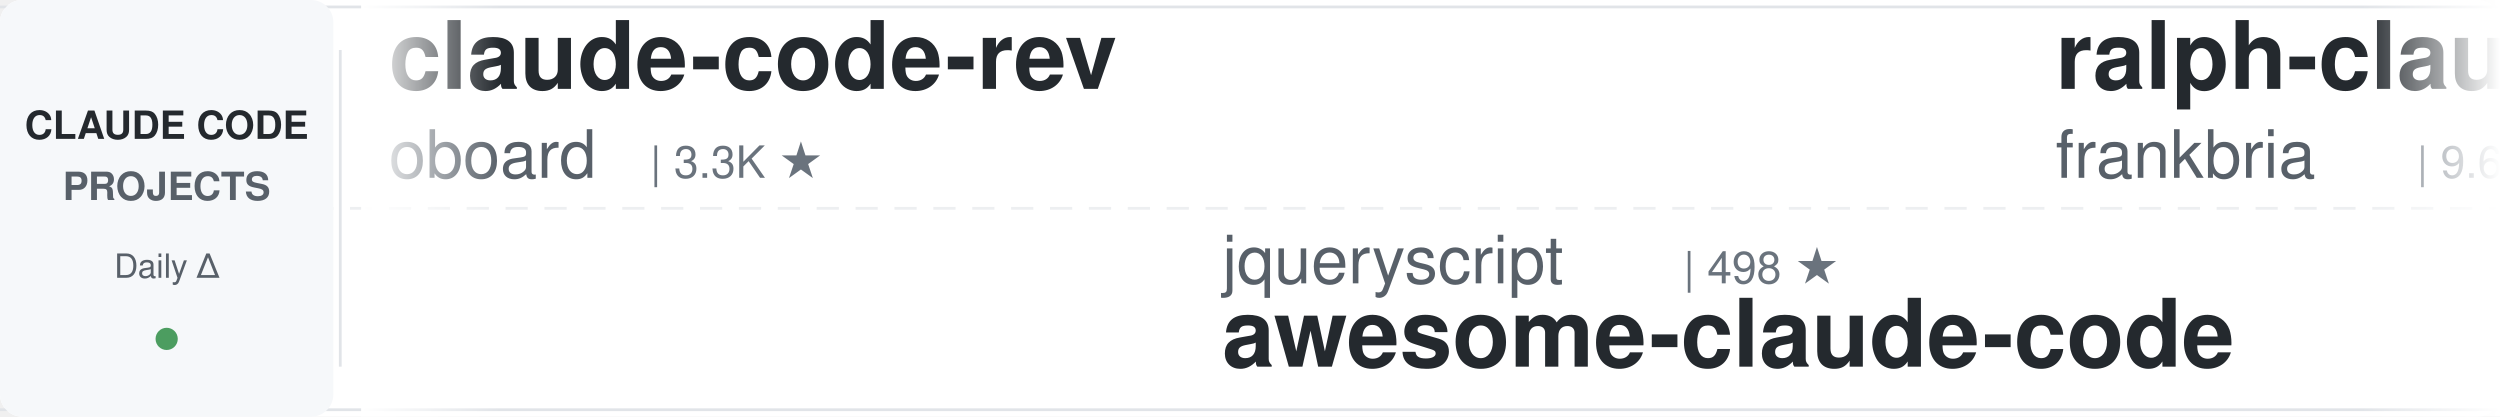
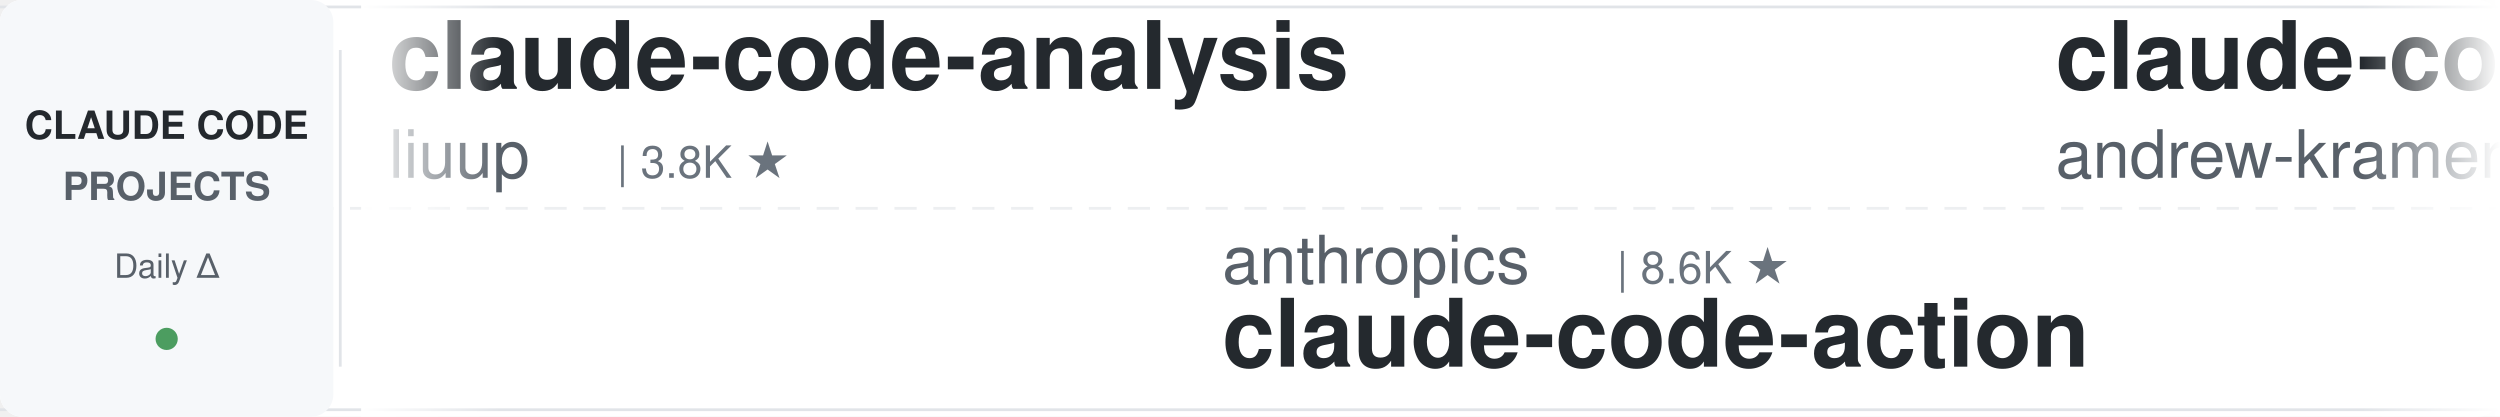
<svg xmlns="http://www.w3.org/2000/svg" width="900" height="150">
  <defs>
    <linearGradient id="leftFade" x1="0%" y1="0%" x2="100%" y2="0%">
      <stop offset="0%" style="stop-color:#ffffff;stop-opacity:1" />
      <stop offset="100%" style="stop-color:#ffffff;stop-opacity:0" />
    </linearGradient>
    <linearGradient id="rightFade" x1="0%" y1="0%" x2="100%" y2="0%">
      <stop offset="0%" style="stop-color:#ffffff;stop-opacity:0" />
      <stop offset="100%" style="stop-color:#ffffff;stop-opacity:1" />
    </linearGradient>
  </defs>
  <rect width="900" height="150" fill="#ffffff" rx="8" />
  <rect x="0" y="2" width="900" height="1" fill="#e1e4e8" />
  <rect x="0" y="147" width="900" height="1" fill="#e1e4e8" />
  <line x1="0" y1="75" x2="900" y2="75" stroke="#e1e4e8" stroke-width="1" stroke-dasharray="8 6" opacity="0.6" />
  <rect x="0" y="0" width="120" height="150" fill="#f6f8fa" rx="8" />
  <text x="60" y="50" font-family="-apple-system, BlinkMacSystemFont, 'Segoe UI', Helvetica, Arial, sans-serif" font-size="14" font-weight="600" fill="#24292e" text-anchor="middle">CLAUDE CODE</text>
  <text x="60" y="72" font-family="-apple-system, BlinkMacSystemFont, 'Segoe UI', Helvetica, Arial, sans-serif" font-size="14" font-weight="600" fill="#586069" text-anchor="middle">PROJECTS</text>
  <text x="60" y="100" font-family="-apple-system, BlinkMacSystemFont, 'Segoe UI', Helvetica, Arial, sans-serif" font-size="12" font-weight="500" fill="#586069" text-anchor="middle">Daily Δ</text>
  <circle cx="60" cy="122" r="4" fill="#22863a" opacity="0.8" />
  <rect x="122" y="18" width="1" height="114" fill="#e1e4e8" />
  <clipPath id="tickerClip">
    <rect x="130" y="0" width="770" height="150" />
  </clipPath>
  <g clip-path="url(#tickerClip)">
    <g id="tickerItems">
      <animateTransform attributeName="transform" attributeType="XML" type="translate" from="0 0" to="-3000 0" dur="54s" repeatCount="indefinite" />
      <g transform="translate(0, 0)">
-         <text x="140" y="32" font-family="-apple-system, BlinkMacSystemFont, 'Segoe UI', Helvetica, Arial, sans-serif" font-size="34" font-weight="600" fill="#24292e">claude-code-rev</text>
-         <text x="140" y="64" font-family="-apple-system, BlinkMacSystemFont, 'Segoe UI', Helvetica, Arial, sans-serif" font-size="24" font-weight="400" fill="#586069">oboard</text>
-         <text x="234" y="64" font-family="-apple-system, BlinkMacSystemFont, 'Segoe UI', Helvetica, Arial, sans-serif" font-size="16" font-weight="500" fill="#6a737d">| 3.3K ★</text>
-       </g>
-       <g transform="translate(300, 0)">
-         <text x="140" y="102" font-family="-apple-system, BlinkMacSystemFont, 'Segoe UI', Helvetica, Arial, sans-serif" font-size="24" font-weight="400" fill="#586069">jqueryscript</text>
-         <text x="306" y="102" font-family="-apple-system, BlinkMacSystemFont, 'Segoe UI', Helvetica, Arial, sans-serif" font-size="16" font-weight="500" fill="#6a737d">| 498 ★</text>
-         <text x="140" y="132" font-family="-apple-system, BlinkMacSystemFont, 'Segoe UI', Helvetica, Arial, sans-serif" font-size="34" font-weight="600" fill="#24292e">awesome-claude-code</text>
-       </g>
-       <g transform="translate(600, 0)">
-         <text x="140" y="32" font-family="-apple-system, BlinkMacSystemFont, 'Segoe UI', Helvetica, Arial, sans-serif" font-size="34" font-weight="600" fill="#24292e">ralph-claude-code</text>
-         <text x="140" y="64" font-family="-apple-system, BlinkMacSystemFont, 'Segoe UI', Helvetica, Arial, sans-serif" font-size="24" font-weight="400" fill="#586069">frankbria</text>
-         <text x="270" y="64" font-family="-apple-system, BlinkMacSystemFont, 'Segoe UI', Helvetica, Arial, sans-serif" font-size="16" font-weight="500" fill="#6a737d">| 9.6K ★</text>
-       </g>
-       <g transform="translate(900, 0)">
-         <text x="140" y="102" font-family="-apple-system, BlinkMacSystemFont, 'Segoe UI', Helvetica, Arial, sans-serif" font-size="24" font-weight="400" fill="#586069">zebbern</text>
-         <text x="246" y="102" font-family="-apple-system, BlinkMacSystemFont, 'Segoe UI', Helvetica, Arial, sans-serif" font-size="16" font-weight="500" fill="#6a737d">| 4.6K ★</text>
-         <text x="140" y="132" font-family="-apple-system, BlinkMacSystemFont, 'Segoe UI', Helvetica, Arial, sans-serif" font-size="34" font-weight="600" fill="#24292e">claude-code-guide</text>
-       </g>
-       <g transform="translate(1200, 0)">
-         <text x="140" y="32" font-family="-apple-system, BlinkMacSystemFont, 'Segoe UI', Helvetica, Arial, sans-serif" font-size="34" font-weight="600" fill="#24292e">awesome-claude-code-tool...</text>
-         <text x="140" y="64" font-family="-apple-system, BlinkMacSystemFont, 'Segoe UI', Helvetica, Arial, sans-serif" font-size="24" font-weight="400" fill="#586069">rohitg00</text>
-         <text x="258" y="64" font-family="-apple-system, BlinkMacSystemFont, 'Segoe UI', Helvetica, Arial, sans-serif" font-size="16" font-weight="500" fill="#6a737d">| 2.5K ★</text>
-       </g>
-       <g transform="translate(1500, 0)">
-         <text x="140" y="102" font-family="-apple-system, BlinkMacSystemFont, 'Segoe UI', Helvetica, Arial, sans-serif" font-size="24" font-weight="400" fill="#586069">Yuyz0112</text>
-         <text x="258" y="102" font-family="-apple-system, BlinkMacSystemFont, 'Segoe UI', Helvetica, Arial, sans-serif" font-size="16" font-weight="500" fill="#6a737d">| 2.4K ★</text>
-         <text x="140" y="132" font-family="-apple-system, BlinkMacSystemFont, 'Segoe UI', Helvetica, Arial, sans-serif" font-size="34" font-weight="600" fill="#24292e">claude-code-reverse</text>
-       </g>
-       <g transform="translate(1800, 0)">
        <text x="140" y="32" font-family="-apple-system, BlinkMacSystemFont, 'Segoe UI', Helvetica, Arial, sans-serif" font-size="34" font-weight="600" fill="#24292e">claude-code-analysis</text>
        <text x="140" y="64" font-family="-apple-system, BlinkMacSystemFont, 'Segoe UI', Helvetica, Arial, sans-serif" font-size="24" font-weight="400" fill="#586069">liuup</text>
        <text x="222" y="64" font-family="-apple-system, BlinkMacSystemFont, 'Segoe UI', Helvetica, Arial, sans-serif" font-size="16" font-weight="500" fill="#6a737d">| 3.8K ★</text>
      </g>
+       <g transform="translate(300, 0)">
+         <text x="140" y="102" font-family="-apple-system, BlinkMacSystemFont, 'Segoe UI', Helvetica, Arial, sans-serif" font-size="24" font-weight="400" fill="#586069">anthropics</text>
+         <text x="282" y="102" font-family="-apple-system, BlinkMacSystemFont, 'Segoe UI', Helvetica, Arial, sans-serif" font-size="16" font-weight="500" fill="#6a737d">| 8.6K ★</text>
+         <text x="140" y="132" font-family="-apple-system, BlinkMacSystemFont, 'Segoe UI', Helvetica, Arial, sans-serif" font-size="34" font-weight="600" fill="#24292e">claude-code-action</text>
+       </g>
+       <g transform="translate(600, 0)">
+         <text x="140" y="32" font-family="-apple-system, BlinkMacSystemFont, 'Segoe UI', Helvetica, Arial, sans-serif" font-size="34" font-weight="600" fill="#24292e">claude-code-source-build</text>
+         <text x="140" y="64" font-family="-apple-system, BlinkMacSystemFont, 'Segoe UI', Helvetica, Arial, sans-serif" font-size="24" font-weight="400" fill="#586069">andrew-kramer-inno</text>
+         <text x="378" y="64" font-family="-apple-system, BlinkMacSystemFont, 'Segoe UI', Helvetica, Arial, sans-serif" font-size="16" font-weight="500" fill="#6a737d">| 593 ★</text>
+       </g>
+       <g transform="translate(900, 0)">
+         <text x="140" y="102" font-family="-apple-system, BlinkMacSystemFont, 'Segoe UI', Helvetica, Arial, sans-serif" font-size="24" font-weight="400" fill="#586069">ponponon</text>
+         <text x="258" y="102" font-family="-apple-system, BlinkMacSystemFont, 'Segoe UI', Helvetica, Arial, sans-serif" font-size="16" font-weight="500" fill="#6a737d">| 2.3K ★</text>
+         <text x="140" y="132" font-family="-apple-system, BlinkMacSystemFont, 'Segoe UI', Helvetica, Arial, sans-serif" font-size="34" font-weight="600" fill="#24292e">claude_code_src</text>
+       </g>
+       <g transform="translate(1200, 0)">
+         <text x="140" y="32" font-family="-apple-system, BlinkMacSystemFont, 'Segoe UI', Helvetica, Arial, sans-serif" font-size="34" font-weight="600" fill="#24292e">claude_codex_bridge</text>
+         <text x="140" y="64" font-family="-apple-system, BlinkMacSystemFont, 'Segoe UI', Helvetica, Arial, sans-serif" font-size="24" font-weight="400" fill="#586069">SeemSeam</text>
+         <text x="258" y="64" font-family="-apple-system, BlinkMacSystemFont, 'Segoe UI', Helvetica, Arial, sans-serif" font-size="16" font-weight="500" fill="#6a737d">| 3.4K ★</text>
+       </g>
+       <g transform="translate(1500, 0)">
+         <text x="140" y="102" font-family="-apple-system, BlinkMacSystemFont, 'Segoe UI', Helvetica, Arial, sans-serif" font-size="24" font-weight="400" fill="#586069">xu-xiang</text>
+         <text x="258" y="102" font-family="-apple-system, BlinkMacSystemFont, 'Segoe UI', Helvetica, Arial, sans-serif" font-size="16" font-weight="500" fill="#6a737d">| 1.9K ★</text>
+         <text x="140" y="132" font-family="-apple-system, BlinkMacSystemFont, 'Segoe UI', Helvetica, Arial, sans-serif" font-size="34" font-weight="600" fill="#24292e">everything-claude-code-z...</text>
+       </g>
+       <g transform="translate(1800, 0)">
+         <text x="140" y="32" font-family="-apple-system, BlinkMacSystemFont, 'Segoe UI', Helvetica, Arial, sans-serif" font-size="34" font-weight="600" fill="#24292e">claude-coder</text>
+         <text x="140" y="64" font-family="-apple-system, BlinkMacSystemFont, 'Segoe UI', Helvetica, Arial, sans-serif" font-size="24" font-weight="400" fill="#586069">kodu-ai</text>
+         <text x="246" y="64" font-family="-apple-system, BlinkMacSystemFont, 'Segoe UI', Helvetica, Arial, sans-serif" font-size="16" font-weight="500" fill="#6a737d">| 5.2K ★</text>
+       </g>
      <g transform="translate(2100, 0)">
-         <text x="140" y="102" font-family="-apple-system, BlinkMacSystemFont, 'Segoe UI', Helvetica, Arial, sans-serif" font-size="24" font-weight="400" fill="#586069">anthropics</text>
-         <text x="282" y="102" font-family="-apple-system, BlinkMacSystemFont, 'Segoe UI', Helvetica, Arial, sans-serif" font-size="16" font-weight="500" fill="#6a737d">| 945 ★</text>
-         <text x="140" y="132" font-family="-apple-system, BlinkMacSystemFont, 'Segoe UI', Helvetica, Arial, sans-serif" font-size="34" font-weight="600" fill="#24292e">claude-code-base-action</text>
+         <text x="140" y="102" font-family="-apple-system, BlinkMacSystemFont, 'Segoe UI', Helvetica, Arial, sans-serif" font-size="24" font-weight="400" fill="#586069">alejandrobalderas</text>
+         <text x="366" y="102" font-family="-apple-system, BlinkMacSystemFont, 'Segoe UI', Helvetica, Arial, sans-serif" font-size="16" font-weight="500" fill="#6a737d">| 2.8K ★</text>
+         <text x="140" y="132" font-family="-apple-system, BlinkMacSystemFont, 'Segoe UI', Helvetica, Arial, sans-serif" font-size="34" font-weight="600" fill="#24292e">claude-code-from-source</text>
      </g>
      <g transform="translate(2400, 0)">
-         <text x="140" y="32" font-family="-apple-system, BlinkMacSystemFont, 'Segoe UI', Helvetica, Arial, sans-serif" font-size="34" font-weight="600" fill="#24292e">Claude-Code-Source-Study</text>
-         <text x="140" y="64" font-family="-apple-system, BlinkMacSystemFont, 'Segoe UI', Helvetica, Arial, sans-serif" font-size="24" font-weight="400" fill="#586069">luyao618</text>
-         <text x="258" y="64" font-family="-apple-system, BlinkMacSystemFont, 'Segoe UI', Helvetica, Arial, sans-serif" font-size="16" font-weight="500" fill="#6a737d">| 1.7K ★</text>
+         <text x="140" y="32" font-family="-apple-system, BlinkMacSystemFont, 'Segoe UI', Helvetica, Arial, sans-serif" font-size="34" font-weight="600" fill="#24292e">Claude-Code-Usage-Monito...</text>
+         <text x="140" y="64" font-family="-apple-system, BlinkMacSystemFont, 'Segoe UI', Helvetica, Arial, sans-serif" font-size="24" font-weight="400" fill="#586069">Maciek-roboblog</text>
+         <text x="342" y="64" font-family="-apple-system, BlinkMacSystemFont, 'Segoe UI', Helvetica, Arial, sans-serif" font-size="16" font-weight="500" fill="#6a737d">| 8.6K ★</text>
      </g>
      <g transform="translate(2700, 0)">
-         <text x="140" y="102" font-family="-apple-system, BlinkMacSystemFont, 'Segoe UI', Helvetica, Arial, sans-serif" font-size="24" font-weight="400" fill="#586069">Maciek-roboblog</text>
-         <text x="342" y="102" font-family="-apple-system, BlinkMacSystemFont, 'Segoe UI', Helvetica, Arial, sans-serif" font-size="16" font-weight="500" fill="#6a737d">| 8.6K ★</text>
-         <text x="140" y="132" font-family="-apple-system, BlinkMacSystemFont, 'Segoe UI', Helvetica, Arial, sans-serif" font-size="34" font-weight="600" fill="#24292e">Claude-Code-Usage-Monito...</text>
+         <text x="140" y="102" font-family="-apple-system, BlinkMacSystemFont, 'Segoe UI', Helvetica, Arial, sans-serif" font-size="24" font-weight="400" fill="#586069">shareAI-lab</text>
+         <text x="294" y="102" font-family="-apple-system, BlinkMacSystemFont, 'Segoe UI', Helvetica, Arial, sans-serif" font-size="16" font-weight="500" fill="#6a737d">| 74.2K ★</text>
+         <text x="140" y="132" font-family="-apple-system, BlinkMacSystemFont, 'Segoe UI', Helvetica, Arial, sans-serif" font-size="34" font-weight="600" fill="#24292e">learn-claude-code</text>
      </g>
      <g transform="translate(3000, 0)">
-         <text x="140" y="32" font-family="-apple-system, BlinkMacSystemFont, 'Segoe UI', Helvetica, Arial, sans-serif" font-size="34" font-weight="600" fill="#24292e">claude-code-rev</text>
-         <text x="140" y="64" font-family="-apple-system, BlinkMacSystemFont, 'Segoe UI', Helvetica, Arial, sans-serif" font-size="24" font-weight="400" fill="#586069">oboard</text>
-         <text x="234" y="64" font-family="-apple-system, BlinkMacSystemFont, 'Segoe UI', Helvetica, Arial, sans-serif" font-size="16" font-weight="500" fill="#6a737d">| 3.3K ★</text>
+         <text x="140" y="32" font-family="-apple-system, BlinkMacSystemFont, 'Segoe UI', Helvetica, Arial, sans-serif" font-size="34" font-weight="600" fill="#24292e">claude-code-analysis</text>
+         <text x="140" y="64" font-family="-apple-system, BlinkMacSystemFont, 'Segoe UI', Helvetica, Arial, sans-serif" font-size="24" font-weight="400" fill="#586069">liuup</text>
+         <text x="222" y="64" font-family="-apple-system, BlinkMacSystemFont, 'Segoe UI', Helvetica, Arial, sans-serif" font-size="16" font-weight="500" fill="#6a737d">| 3.8K ★</text>
      </g>
      <g transform="translate(3300, 0)">
-         <text x="140" y="102" font-family="-apple-system, BlinkMacSystemFont, 'Segoe UI', Helvetica, Arial, sans-serif" font-size="24" font-weight="400" fill="#586069">jqueryscript</text>
-         <text x="306" y="102" font-family="-apple-system, BlinkMacSystemFont, 'Segoe UI', Helvetica, Arial, sans-serif" font-size="16" font-weight="500" fill="#6a737d">| 498 ★</text>
-         <text x="140" y="132" font-family="-apple-system, BlinkMacSystemFont, 'Segoe UI', Helvetica, Arial, sans-serif" font-size="34" font-weight="600" fill="#24292e">awesome-claude-code</text>
+         <text x="140" y="102" font-family="-apple-system, BlinkMacSystemFont, 'Segoe UI', Helvetica, Arial, sans-serif" font-size="24" font-weight="400" fill="#586069">anthropics</text>
+         <text x="282" y="102" font-family="-apple-system, BlinkMacSystemFont, 'Segoe UI', Helvetica, Arial, sans-serif" font-size="16" font-weight="500" fill="#6a737d">| 8.6K ★</text>
+         <text x="140" y="132" font-family="-apple-system, BlinkMacSystemFont, 'Segoe UI', Helvetica, Arial, sans-serif" font-size="34" font-weight="600" fill="#24292e">claude-code-action</text>
      </g>
      <g transform="translate(3600, 0)">
-         <text x="140" y="32" font-family="-apple-system, BlinkMacSystemFont, 'Segoe UI', Helvetica, Arial, sans-serif" font-size="34" font-weight="600" fill="#24292e">ralph-claude-code</text>
-         <text x="140" y="64" font-family="-apple-system, BlinkMacSystemFont, 'Segoe UI', Helvetica, Arial, sans-serif" font-size="24" font-weight="400" fill="#586069">frankbria</text>
-         <text x="270" y="64" font-family="-apple-system, BlinkMacSystemFont, 'Segoe UI', Helvetica, Arial, sans-serif" font-size="16" font-weight="500" fill="#6a737d">| 9.6K ★</text>
+         <text x="140" y="32" font-family="-apple-system, BlinkMacSystemFont, 'Segoe UI', Helvetica, Arial, sans-serif" font-size="34" font-weight="600" fill="#24292e">claude-code-source-build</text>
+         <text x="140" y="64" font-family="-apple-system, BlinkMacSystemFont, 'Segoe UI', Helvetica, Arial, sans-serif" font-size="24" font-weight="400" fill="#586069">andrew-kramer-inno</text>
+         <text x="378" y="64" font-family="-apple-system, BlinkMacSystemFont, 'Segoe UI', Helvetica, Arial, sans-serif" font-size="16" font-weight="500" fill="#6a737d">| 593 ★</text>
      </g>
      <g transform="translate(3900, 0)">
-         <text x="140" y="102" font-family="-apple-system, BlinkMacSystemFont, 'Segoe UI', Helvetica, Arial, sans-serif" font-size="24" font-weight="400" fill="#586069">zebbern</text>
-         <text x="246" y="102" font-family="-apple-system, BlinkMacSystemFont, 'Segoe UI', Helvetica, Arial, sans-serif" font-size="16" font-weight="500" fill="#6a737d">| 4.6K ★</text>
-         <text x="140" y="132" font-family="-apple-system, BlinkMacSystemFont, 'Segoe UI', Helvetica, Arial, sans-serif" font-size="34" font-weight="600" fill="#24292e">claude-code-guide</text>
+         <text x="140" y="102" font-family="-apple-system, BlinkMacSystemFont, 'Segoe UI', Helvetica, Arial, sans-serif" font-size="24" font-weight="400" fill="#586069">ponponon</text>
+         <text x="258" y="102" font-family="-apple-system, BlinkMacSystemFont, 'Segoe UI', Helvetica, Arial, sans-serif" font-size="16" font-weight="500" fill="#6a737d">| 2.3K ★</text>
+         <text x="140" y="132" font-family="-apple-system, BlinkMacSystemFont, 'Segoe UI', Helvetica, Arial, sans-serif" font-size="34" font-weight="600" fill="#24292e">claude_code_src</text>
      </g>
    </g>
  </g>
  <rect x="130" y="0" width="50" height="150" fill="url(#leftFade)" />
  <rect x="850" y="0" width="50" height="150" fill="url(#rightFade)" />
</svg>
